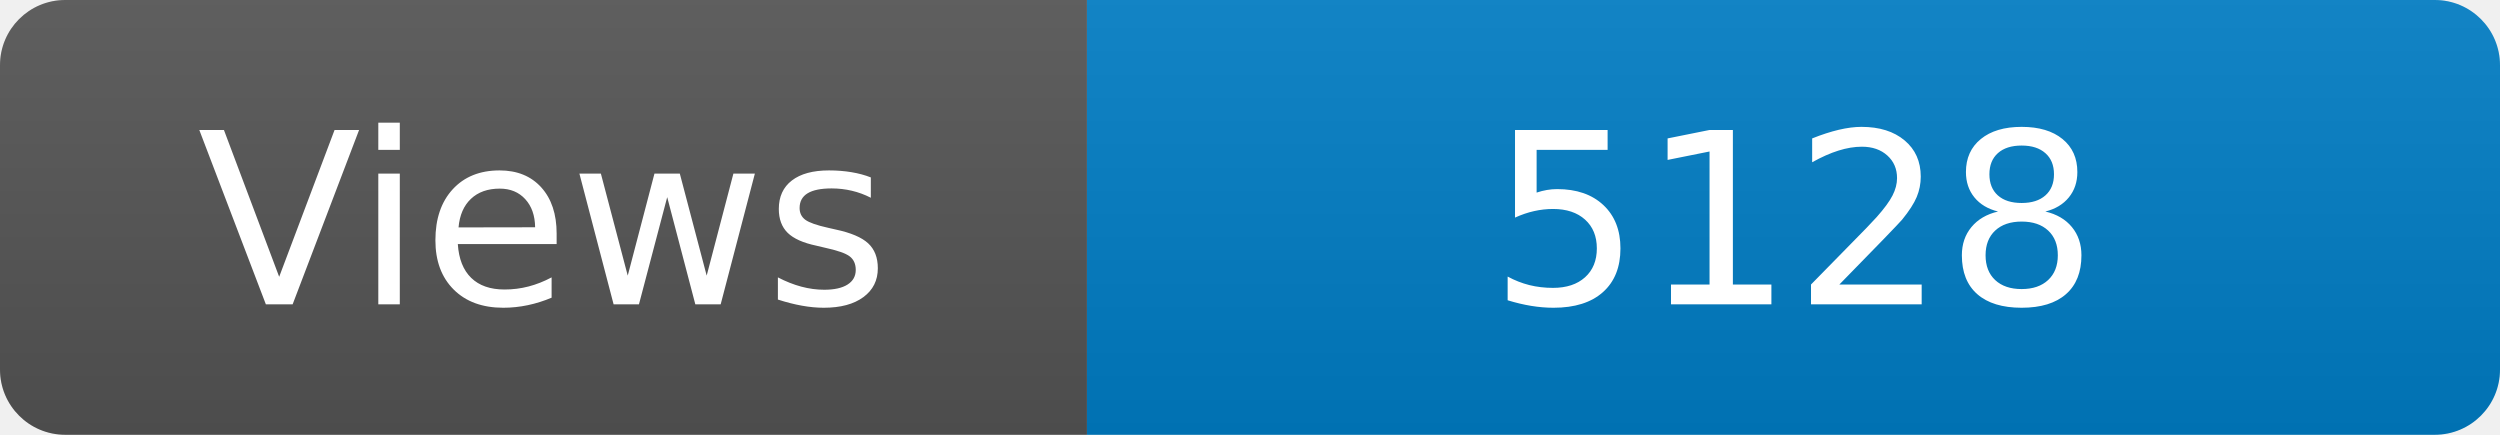
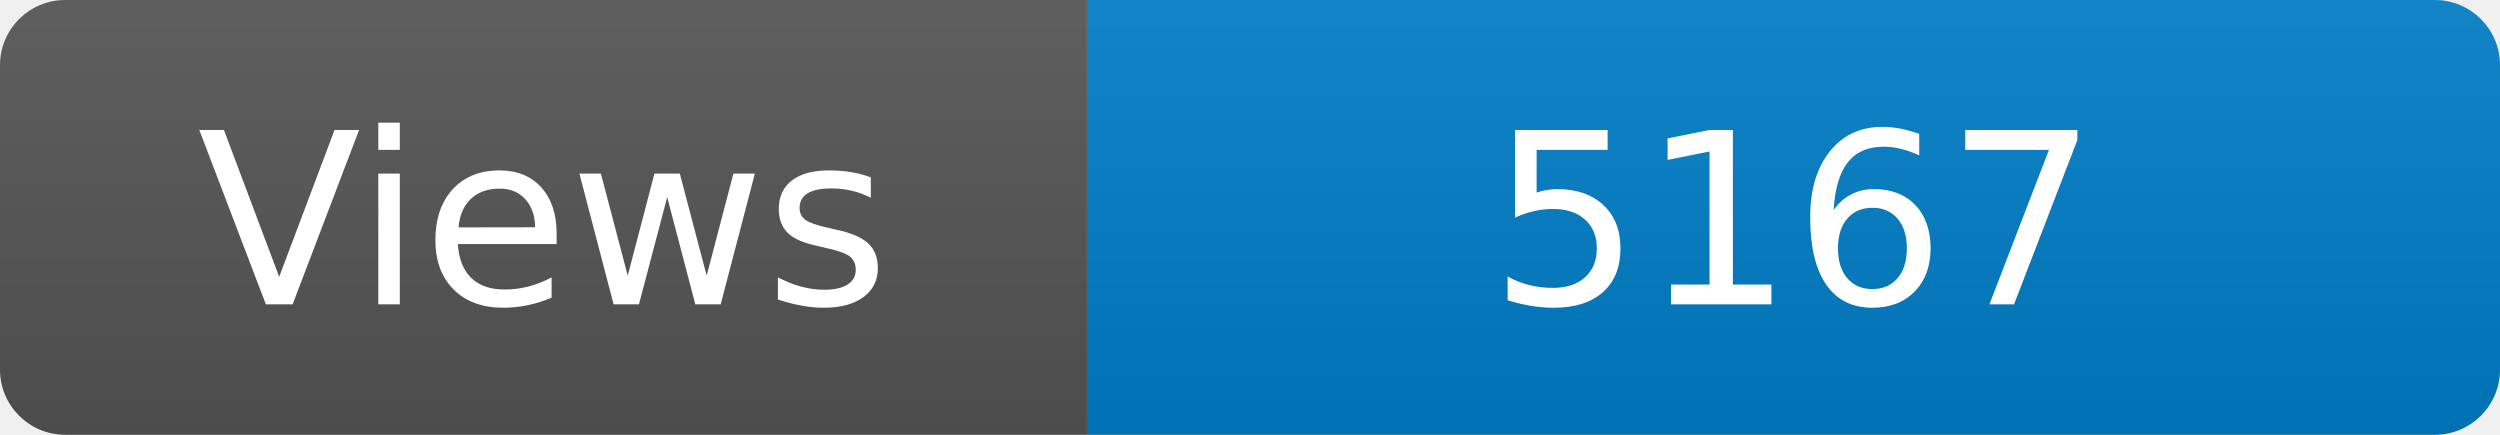
<svg xmlns="http://www.w3.org/2000/svg" width="115" height="20" role="img" aria-label="Maintained?: yes">
  <linearGradient id="s" x2="0" y2="100%">
    <stop offset="0" stop-color="#bbb" stop-opacity=".1" />
    <stop offset="1" stop-opacity=".1" />
  </linearGradient>
  <clipPath id="r">
    <rect width="115" height="20" rx="3" fill="#fff" />
  </clipPath>
  <g clip-path="url(#r)">
    <rect width="50" height="20" fill="#555" />
    <rect x="50" width="160" height="20" fill="#007ec6" />
    <rect width="115" height="20" fill="url(#s)" />
  </g>
  <g fill="#fff" text-anchor="middle" font-family="Verdana,Geneva,DejaVu Sans,sans-serif" font-size="110">
    <text x="250" y="140" transform="scale(.1)" fill="#fff">Views</text>
-     <text x="825" y="140" transform="scale(.1)" fill="#fff">5128</text>
+     <text x="825" y="140" transform="scale(.1)" fill="#fff">5167</text>
  </g>
</svg>
